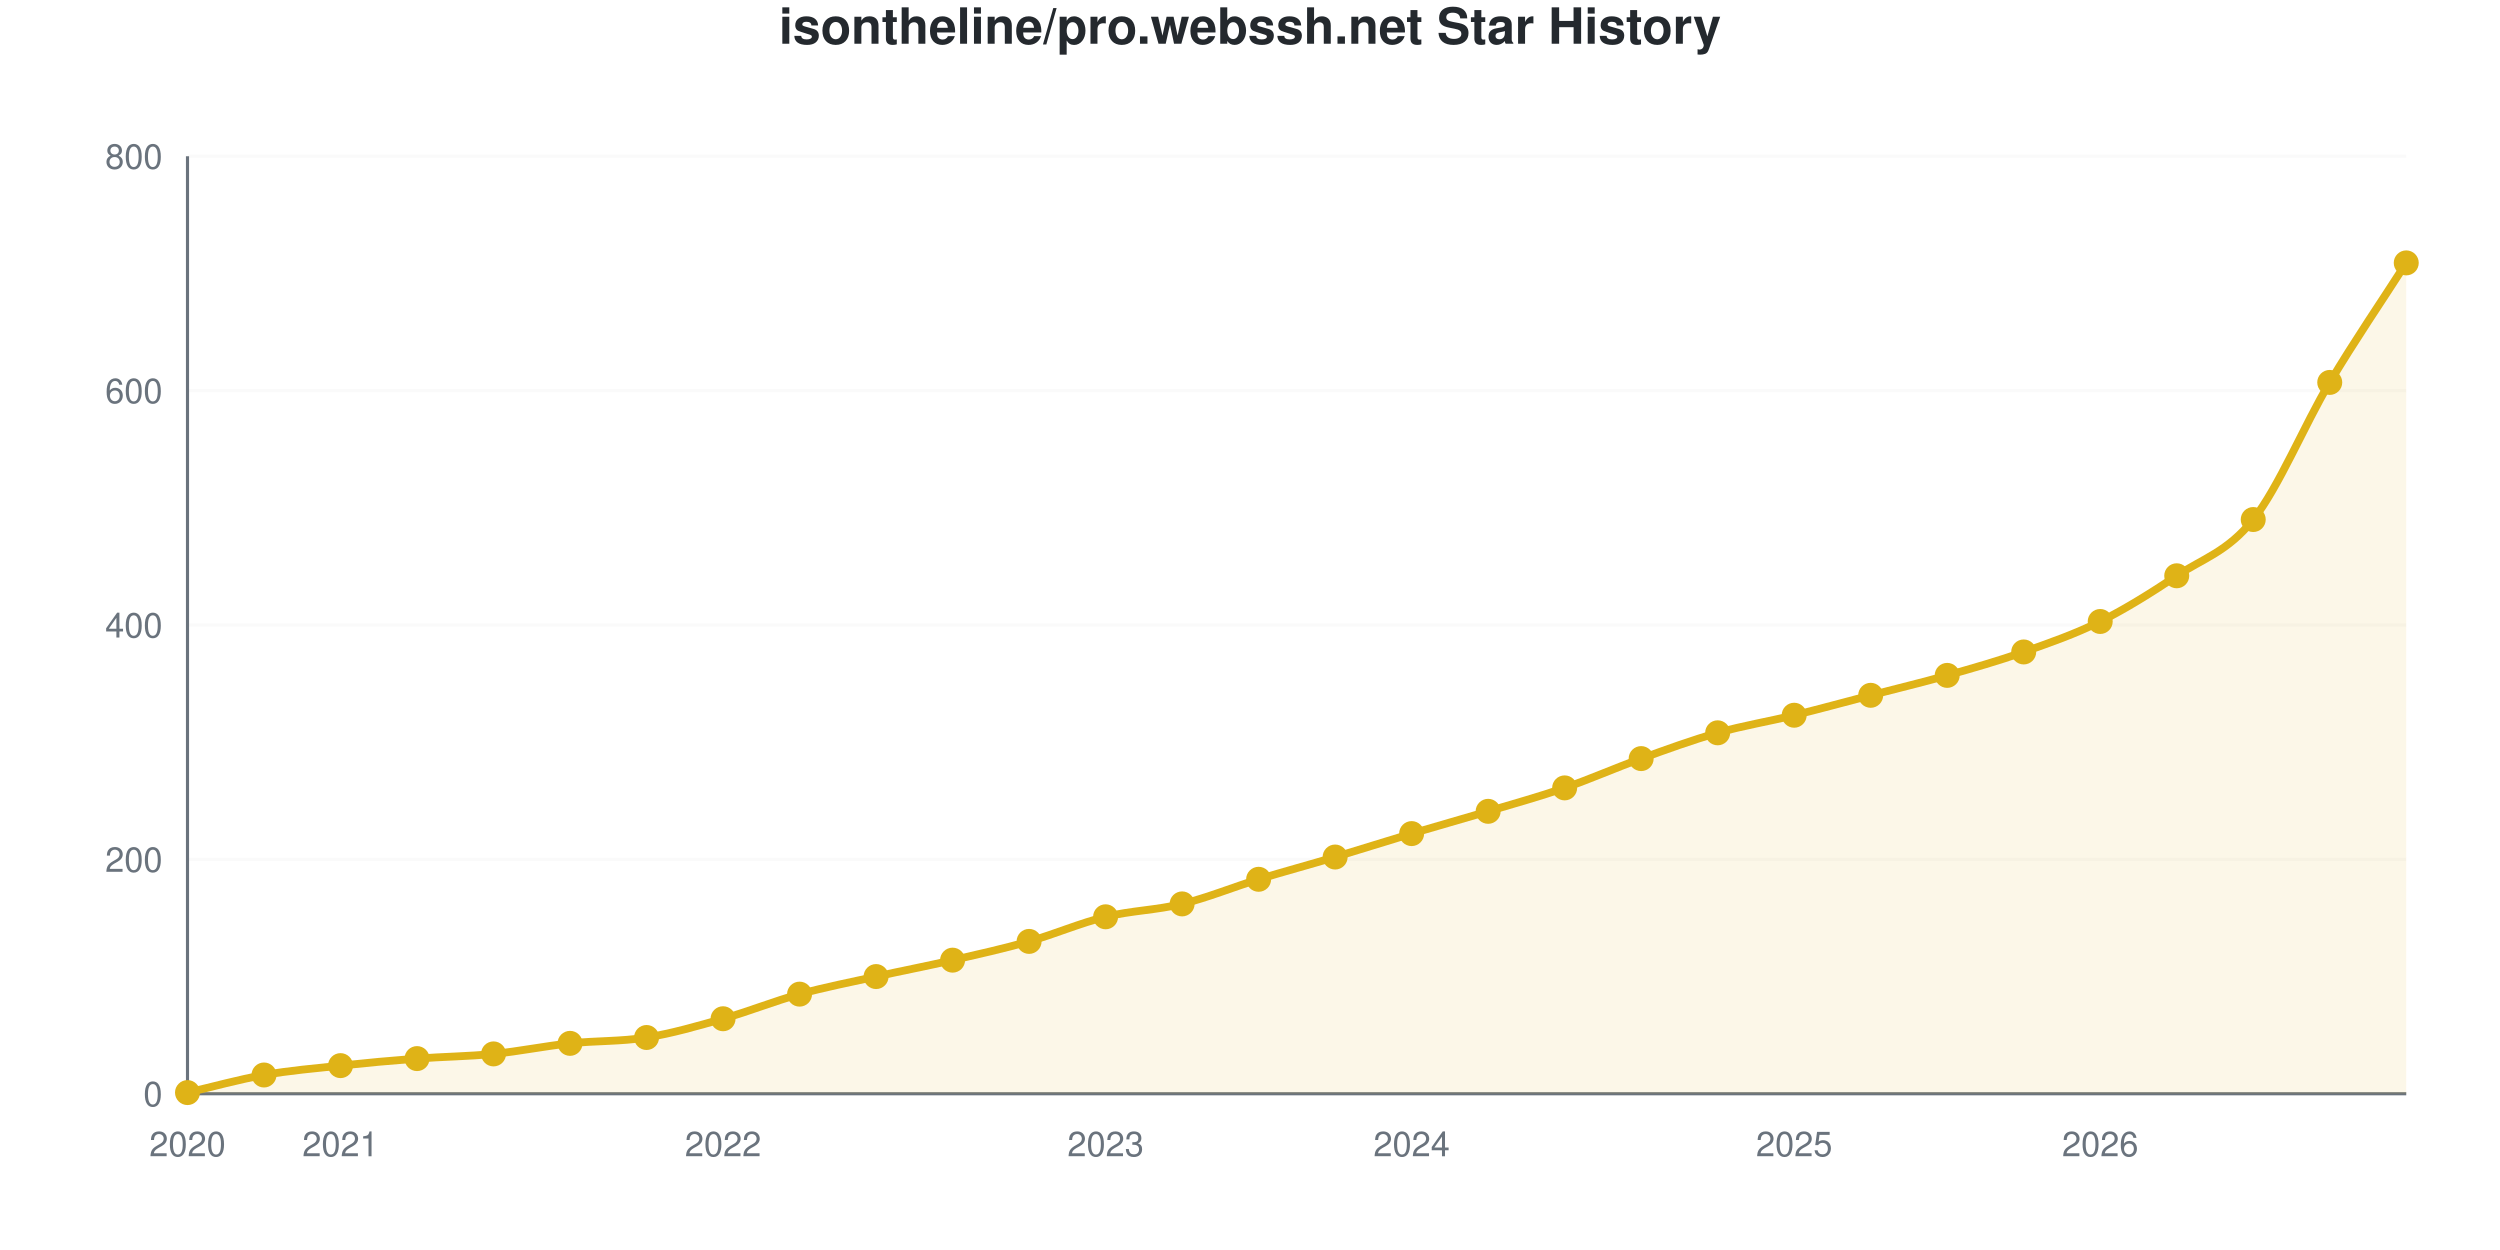
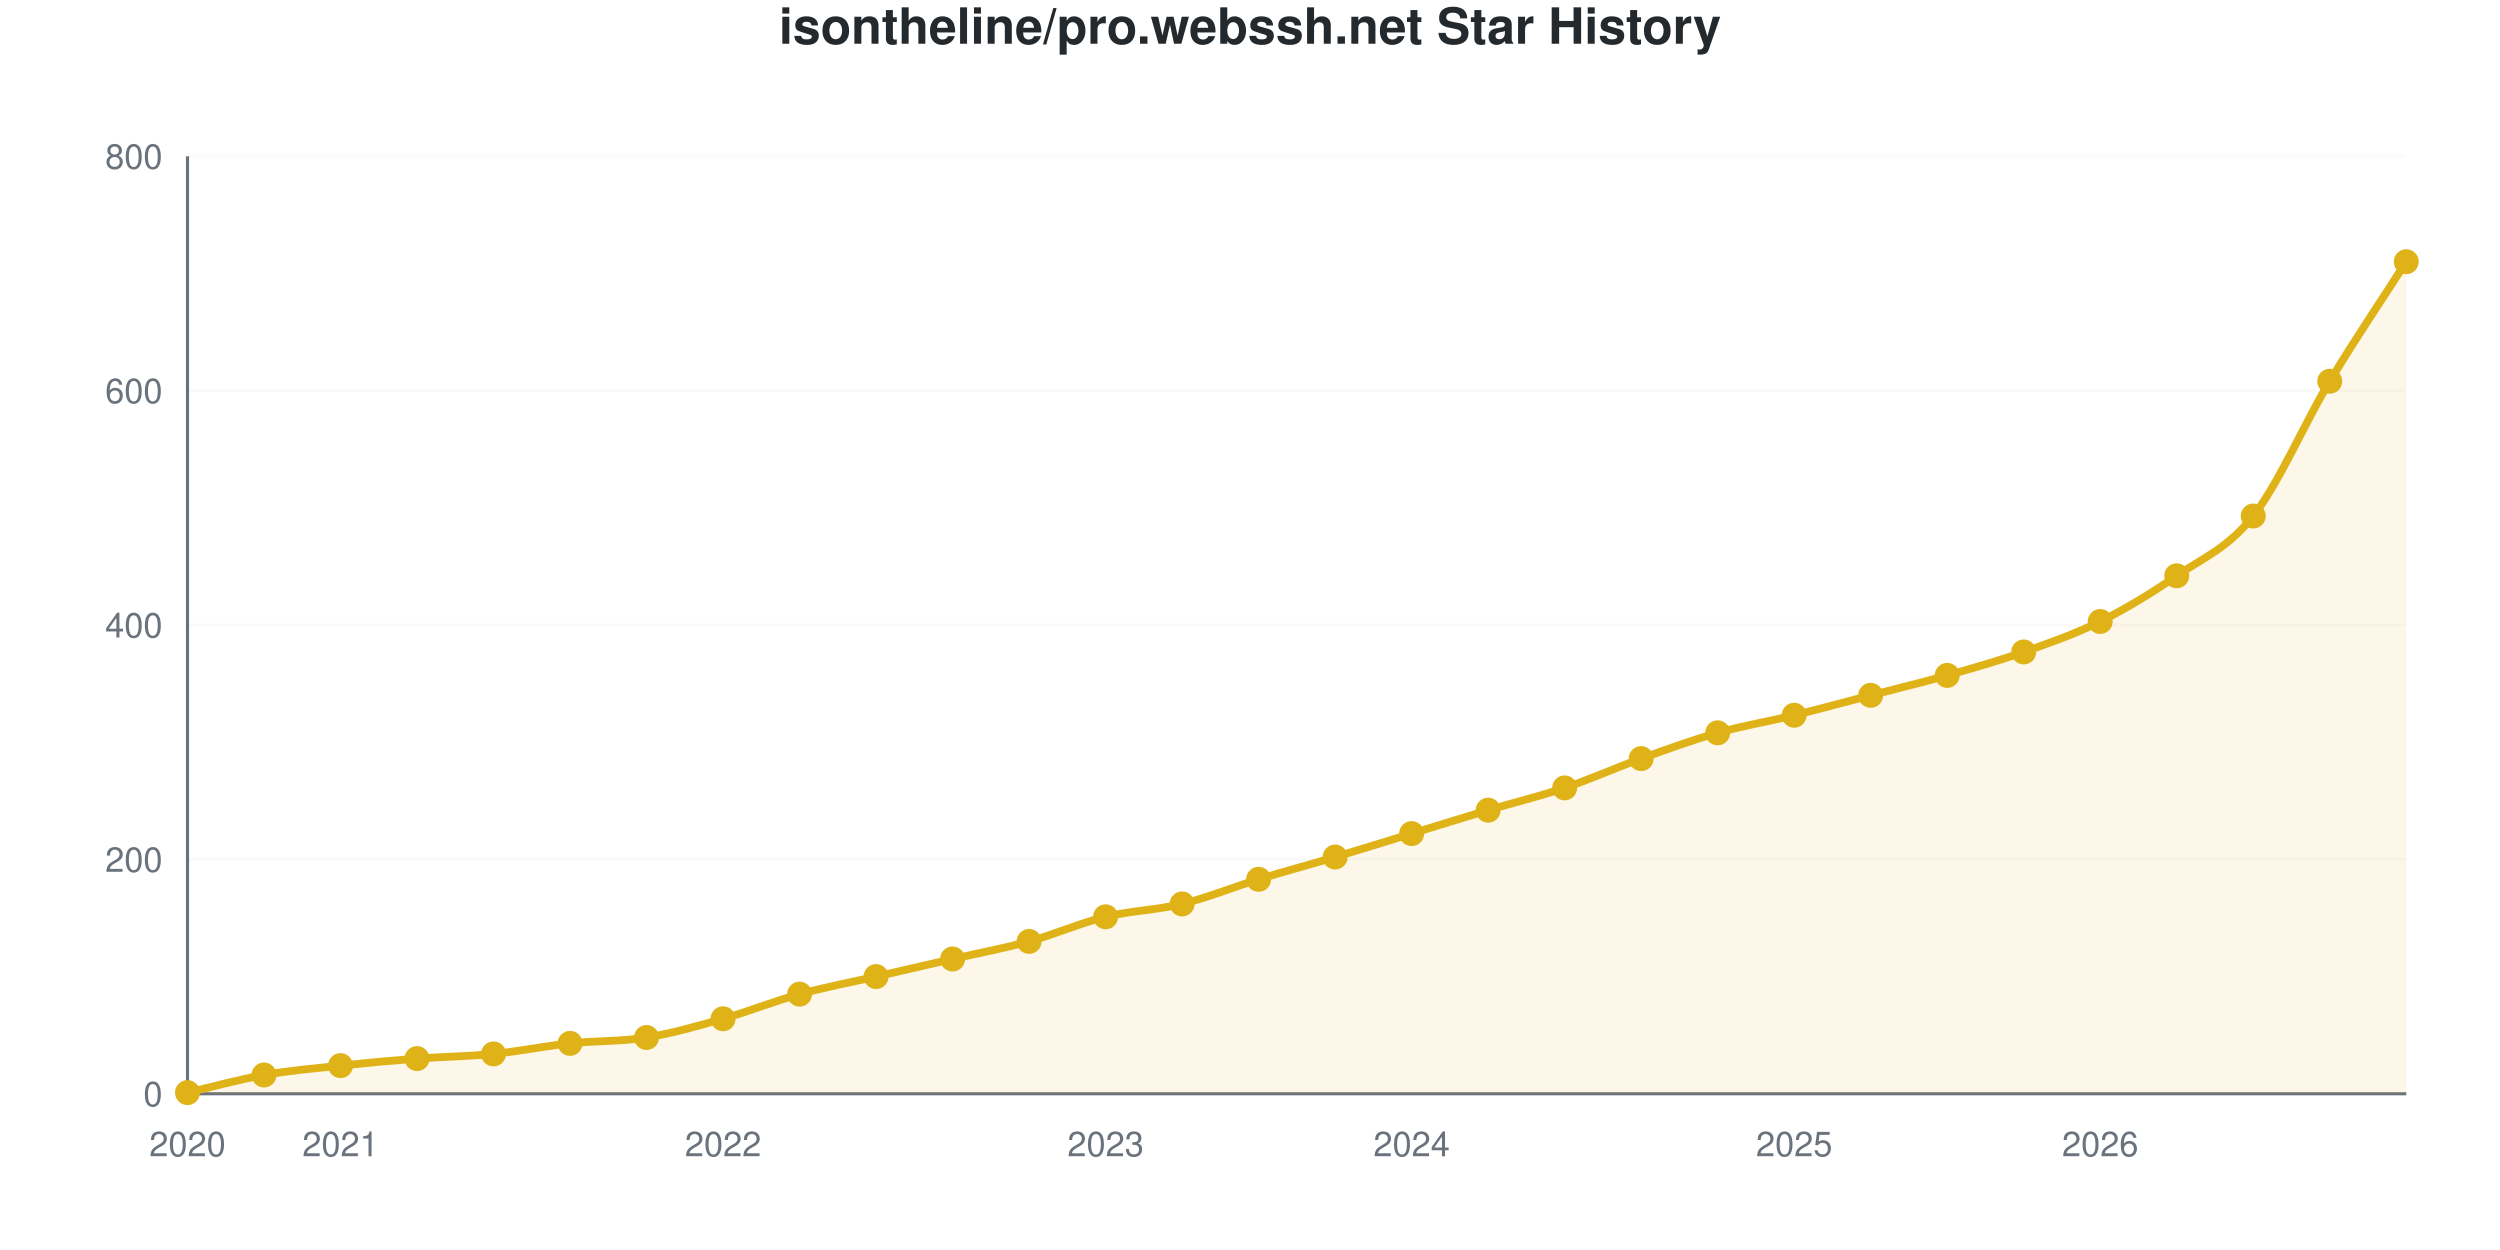
<svg xmlns="http://www.w3.org/2000/svg" viewBox="0 0 800 400" width="800" height="400" role="img">
  <style>
    @media (prefers-reduced-motion: no-preference) {
      @keyframes drawLine {
        to { stroke-dashoffset: 0; }
      }
      @keyframes fadeInPoint {
        0% { opacity: 0; }
        100% { opacity: 1; }
      }
      .data-line-0 {
        stroke-dasharray: 1182;
        stroke-dashoffset: 1182;
        animation: drawLine 2s ease-out forwards;
      }
      .data-point {
        opacity: 0;
        animation: fadeInPoint 0.5s ease-out forwards;
      }
    }
    .chart-bg { fill: #fff; }
    .chart-text { fill: #24292e; }
    .chart-muted { fill: #6a737d; }
    .chart-grid { stroke: #eee; }
    .chart-axis { stroke: #6a737d; }
    @media (prefers-color-scheme: dark) {
      .chart-bg { fill: #0d1117; }
      .chart-text { fill: #e6edf3; }
      .chart-muted { fill: #8b949e; }
      .chart-grid { stroke: #21262d; }
      .chart-axis { stroke: #8b949e; }
    }
  </style>
  <rect width="800" height="400" class="chart-bg" />
  <text x="400" y="14" text-anchor="middle" class="chart-text" font-size="16" font-weight="bold" font-family="-apple-system, BlinkMacSystemFont, 'Segoe UI', Helvetica, Arial, sans-serif">isontheline/pro.webssh.net Star History</text>
  <g class="grid">
    <line x1="60" y1="350" x2="770" y2="350" class="chart-grid" stroke-opacity="0.3" />
    <text x="52" y="354" text-anchor="end" class="chart-muted" font-size="11" font-family="-apple-system, BlinkMacSystemFont, 'Segoe UI', Helvetica, Arial, sans-serif">0</text>
    <line x1="60" y1="275" x2="770" y2="275" class="chart-grid" stroke-opacity="0.3" />
    <text x="52" y="279" text-anchor="end" class="chart-muted" font-size="11" font-family="-apple-system, BlinkMacSystemFont, 'Segoe UI', Helvetica, Arial, sans-serif">200</text>
    <line x1="60" y1="200" x2="770" y2="200" class="chart-grid" stroke-opacity="0.3" />
    <text x="52" y="204" text-anchor="end" class="chart-muted" font-size="11" font-family="-apple-system, BlinkMacSystemFont, 'Segoe UI', Helvetica, Arial, sans-serif">400</text>
    <line x1="60" y1="125" x2="770" y2="125" class="chart-grid" stroke-opacity="0.3" />
    <text x="52" y="129" text-anchor="end" class="chart-muted" font-size="11" font-family="-apple-system, BlinkMacSystemFont, 'Segoe UI', Helvetica, Arial, sans-serif">600</text>
    <line x1="60" y1="50" x2="770" y2="50" class="chart-grid" stroke-opacity="0.3" />
    <text x="52" y="54" text-anchor="end" class="chart-muted" font-size="11" font-family="-apple-system, BlinkMacSystemFont, 'Segoe UI', Helvetica, Arial, sans-serif">800</text>
  </g>
  <g class="milestones">
    
  </g>
  <g class="x-axis">
    <text x="60" y="370" text-anchor="middle" class="chart-muted" font-size="11" font-family="-apple-system, BlinkMacSystemFont, 'Segoe UI', Helvetica, Arial, sans-serif">2020</text>
    <text x="108.966" y="370" text-anchor="middle" class="chart-muted" font-size="11" font-family="-apple-system, BlinkMacSystemFont, 'Segoe UI', Helvetica, Arial, sans-serif">2021</text>
    <text x="231.379" y="370" text-anchor="middle" class="chart-muted" font-size="11" font-family="-apple-system, BlinkMacSystemFont, 'Segoe UI', Helvetica, Arial, sans-serif">2022</text>
    <text x="353.793" y="370" text-anchor="middle" class="chart-muted" font-size="11" font-family="-apple-system, BlinkMacSystemFont, 'Segoe UI', Helvetica, Arial, sans-serif">2023</text>
    <text x="451.724" y="370" text-anchor="middle" class="chart-muted" font-size="11" font-family="-apple-system, BlinkMacSystemFont, 'Segoe UI', Helvetica, Arial, sans-serif">2024</text>
    <text x="574.138" y="370" text-anchor="middle" class="chart-muted" font-size="11" font-family="-apple-system, BlinkMacSystemFont, 'Segoe UI', Helvetica, Arial, sans-serif">2025</text>
    <text x="672.069" y="370" text-anchor="middle" class="chart-muted" font-size="11" font-family="-apple-system, BlinkMacSystemFont, 'Segoe UI', Helvetica, Arial, sans-serif">2026</text>
  </g>
  <line x1="60" y1="50" x2="60" y2="350" class="chart-axis" stroke-width="1" />
  <line x1="60" y1="350" x2="770" y2="350" class="chart-axis" stroke-width="1" />
-   <path d="M60,350 L60,349.625 C68.161,347.75 76.322,345.438 84.483,344 C92.644,342.562 100.805,341.875 108.966,341 C117.126,340.125 125.287,339.375 133.448,338.75 C141.609,338.125 149.77,338.062 157.931,337.25 C166.092,336.438 174.253,334.75 182.414,333.875 C190.575,333 198.736,333.312 206.897,332 C215.057,330.688 223.218,328.312 231.379,326 C239.54,323.688 247.701,320.375 255.862,318.125 C264.023,315.875 272.184,314.312 280.345,312.5 C288.506,310.688 296.667,309.125 304.828,307.25 C312.989,305.375 321.149,303.562 329.31,301.25 C337.471,298.938 345.632,295.375 353.793,293.375 C361.954,291.375 370.115,291.25 378.276,289.25 C386.437,287.25 394.598,283.875 402.759,281.375 C410.92,278.875 419.08,276.688 427.241,274.25 C435.402,271.812 443.563,269.188 451.724,266.75 C459.885,264.312 468.046,262.062 476.207,259.625 C484.368,257.188 492.529,254.938 500.69,252.125 C508.851,249.312 517.011,245.688 525.172,242.75 C533.333,239.812 541.494,236.812 549.655,234.5 C557.816,232.188 565.977,230.875 574.138,228.875 C582.299,226.875 590.46,224.625 598.621,222.5 C606.782,220.375 614.943,218.438 623.103,216.125 C631.264,213.812 639.425,211.5 647.586,208.625 C655.747,205.75 663.908,202.938 672.069,198.875 C680.23,194.812 688.391,189.688 696.552,184.25 C704.713,178.812 712.874,176.562 721.034,166.25 C729.195,155.938 737.356,136.062 745.517,122.375 C753.678,108.688 761.839,96.875 770,84.125 L770,350 L60,350 Z" fill="#dfb317" fill-opacity="0.1" />
-   <path d="M60,350 L60,349.625 C68.161,347.75 76.322,345.438 84.483,344 C92.644,342.562 100.805,341.875 108.966,341 C117.126,340.125 125.287,339.375 133.448,338.75 C141.609,338.125 149.77,338.062 157.931,337.25 C166.092,336.438 174.253,334.75 182.414,333.875 C190.575,333 198.736,333.312 206.897,332 C215.057,330.688 223.218,328.312 231.379,326 C239.54,323.688 247.701,320.375 255.862,318.125 C264.023,315.875 272.184,314.312 280.345,312.5 C288.506,310.688 296.667,309.125 304.828,307.25 C312.989,305.375 321.149,303.562 329.31,301.25 C337.471,298.938 345.632,295.375 353.793,293.375 C361.954,291.375 370.115,291.25 378.276,289.25 C386.437,287.25 394.598,283.875 402.759,281.375 C410.92,278.875 419.08,276.688 427.241,274.25 C435.402,271.812 443.563,269.188 451.724,266.75 C459.885,264.312 468.046,262.062 476.207,259.625 C484.368,257.188 492.529,254.938 500.69,252.125 C508.851,249.312 517.011,245.688 525.172,242.75 C533.333,239.812 541.494,236.812 549.655,234.5 C557.816,232.188 565.977,230.875 574.138,228.875 C582.299,226.875 590.46,224.625 598.621,222.5 C606.782,220.375 614.943,218.438 623.103,216.125 C631.264,213.812 639.425,211.5 647.586,208.625 C655.747,205.75 663.908,202.938 672.069,198.875 C680.23,194.812 688.391,189.688 696.552,184.25 C704.713,178.812 712.874,176.562 721.034,166.25 C729.195,155.938 737.356,136.062 745.517,122.375 C753.678,108.688 761.839,96.875 770,84.125" fill="none" stroke="#dfb317" stroke-width="2.5" class="data-line-0" />
+   <path d="M60,350 L60,349.625 C68.161,347.75 76.322,345.438 84.483,344 C92.644,342.562 100.805,341.875 108.966,341 C117.126,340.125 125.287,339.375 133.448,338.75 C141.609,338.125 149.77,338.062 157.931,337.25 C166.092,336.438 174.253,334.75 182.414,333.875 C190.575,333 198.736,333.312 206.897,332 C215.057,330.688 223.218,328.312 231.379,326 C239.54,323.688 247.701,320.375 255.862,318.125 C264.023,315.875 272.184,314.375 280.345,312.5 C288.506,310.625 296.667,308.75 304.828,306.875 C312.989,305 321.149,303.5 329.31,301.25 C337.471,299 345.632,295.375 353.793,293.375 C361.954,291.375 370.115,291.25 378.276,289.25 C386.437,287.25 394.598,283.875 402.759,281.375 C410.92,278.875 419.08,276.688 427.241,274.25 C435.402,271.812 443.563,269.25 451.724,266.75 C459.885,264.25 468.046,261.688 476.207,259.25 C484.368,256.812 492.529,254.875 500.69,252.125 C508.851,249.375 517.011,245.688 525.172,242.75 C533.333,239.812 541.494,236.812 549.655,234.5 C557.816,232.188 565.977,230.875 574.138,228.875 C582.299,226.875 590.46,224.625 598.621,222.5 C606.782,220.375 614.943,218.438 623.103,216.125 C631.264,213.812 639.425,211.5 647.586,208.625 C655.747,205.75 663.908,202.938 672.069,198.875 C680.23,194.812 688.391,189.875 696.552,184.25 C704.713,178.625 712.874,175.5 721.034,165.125 C729.195,154.75 737.356,135.562 745.517,122 C753.678,108.438 761.839,96.5 770,83.75 L770,350 L60,350 Z" fill="#dfb317" fill-opacity="0.1" />
+   <path d="M60,350 L60,349.625 C68.161,347.75 76.322,345.438 84.483,344 C92.644,342.562 100.805,341.875 108.966,341 C117.126,340.125 125.287,339.375 133.448,338.75 C141.609,338.125 149.77,338.062 157.931,337.25 C166.092,336.438 174.253,334.75 182.414,333.875 C190.575,333 198.736,333.312 206.897,332 C215.057,330.688 223.218,328.312 231.379,326 C239.54,323.688 247.701,320.375 255.862,318.125 C264.023,315.875 272.184,314.375 280.345,312.5 C288.506,310.625 296.667,308.75 304.828,306.875 C312.989,305 321.149,303.5 329.31,301.25 C337.471,299 345.632,295.375 353.793,293.375 C361.954,291.375 370.115,291.25 378.276,289.25 C386.437,287.25 394.598,283.875 402.759,281.375 C410.92,278.875 419.08,276.688 427.241,274.25 C435.402,271.812 443.563,269.25 451.724,266.75 C459.885,264.25 468.046,261.688 476.207,259.25 C484.368,256.812 492.529,254.875 500.69,252.125 C508.851,249.375 517.011,245.688 525.172,242.75 C533.333,239.812 541.494,236.812 549.655,234.5 C557.816,232.188 565.977,230.875 574.138,228.875 C582.299,226.875 590.46,224.625 598.621,222.5 C606.782,220.375 614.943,218.438 623.103,216.125 C631.264,213.812 639.425,211.5 647.586,208.625 C655.747,205.75 663.908,202.938 672.069,198.875 C680.23,194.812 688.391,189.875 696.552,184.25 C704.713,178.625 712.874,175.5 721.034,165.125 C729.195,154.75 737.356,135.562 745.517,122 C753.678,108.438 761.839,96.5 770,83.75" fill="none" stroke="#dfb317" stroke-width="2.5" class="data-line-0" />
  <g class="points">
    <circle cx="60" cy="349.625" r="4" fill="#dfb317" class="data-point" style="animation-delay: 1.50s" />
    <circle cx="84.483" cy="344" r="4" fill="#dfb317" class="data-point" style="animation-delay: 1.55s" />
    <circle cx="108.966" cy="341" r="4" fill="#dfb317" class="data-point" style="animation-delay: 1.60s" />
    <circle cx="133.448" cy="338.75" r="4" fill="#dfb317" class="data-point" style="animation-delay: 1.65s" />
    <circle cx="157.931" cy="337.25" r="4" fill="#dfb317" class="data-point" style="animation-delay: 1.70s" />
    <circle cx="182.414" cy="333.875" r="4" fill="#dfb317" class="data-point" style="animation-delay: 1.75s" />
    <circle cx="206.897" cy="332" r="4" fill="#dfb317" class="data-point" style="animation-delay: 1.80s" />
    <circle cx="231.379" cy="326" r="4" fill="#dfb317" class="data-point" style="animation-delay: 1.85s" />
    <circle cx="255.862" cy="318.125" r="4" fill="#dfb317" class="data-point" style="animation-delay: 1.90s" />
    <circle cx="280.345" cy="312.5" r="4" fill="#dfb317" class="data-point" style="animation-delay: 1.95s" />
-     <circle cx="304.828" cy="307.25" r="4" fill="#dfb317" class="data-point" style="animation-delay: 2.00s" />
+     <circle cx="304.828" cy="306.875" r="4" fill="#dfb317" class="data-point" style="animation-delay: 2.00s" />
    <circle cx="329.31" cy="301.25" r="4" fill="#dfb317" class="data-point" style="animation-delay: 2.05s" />
    <circle cx="353.793" cy="293.375" r="4" fill="#dfb317" class="data-point" style="animation-delay: 2.10s" />
    <circle cx="378.276" cy="289.25" r="4" fill="#dfb317" class="data-point" style="animation-delay: 2.15s" />
    <circle cx="402.759" cy="281.375" r="4" fill="#dfb317" class="data-point" style="animation-delay: 2.20s" />
    <circle cx="427.241" cy="274.25" r="4" fill="#dfb317" class="data-point" style="animation-delay: 2.25s" />
    <circle cx="451.724" cy="266.75" r="4" fill="#dfb317" class="data-point" style="animation-delay: 2.30s" />
-     <circle cx="476.207" cy="259.625" r="4" fill="#dfb317" class="data-point" style="animation-delay: 2.35s" />
+     <circle cx="476.207" cy="259.25" r="4" fill="#dfb317" class="data-point" style="animation-delay: 2.35s" />
    <circle cx="500.69" cy="252.125" r="4" fill="#dfb317" class="data-point" style="animation-delay: 2.40s" />
    <circle cx="525.172" cy="242.75" r="4" fill="#dfb317" class="data-point" style="animation-delay: 2.45s" />
    <circle cx="549.655" cy="234.5" r="4" fill="#dfb317" class="data-point" style="animation-delay: 2.50s" />
    <circle cx="574.138" cy="228.875" r="4" fill="#dfb317" class="data-point" style="animation-delay: 2.55s" />
    <circle cx="598.621" cy="222.5" r="4" fill="#dfb317" class="data-point" style="animation-delay: 2.60s" />
    <circle cx="623.103" cy="216.125" r="4" fill="#dfb317" class="data-point" style="animation-delay: 2.65s" />
    <circle cx="647.586" cy="208.625" r="4" fill="#dfb317" class="data-point" style="animation-delay: 2.70s" />
    <circle cx="672.069" cy="198.875" r="4" fill="#dfb317" class="data-point" style="animation-delay: 2.75s" />
    <circle cx="696.552" cy="184.25" r="4" fill="#dfb317" class="data-point" style="animation-delay: 2.80s" />
-     <circle cx="721.034" cy="166.25" r="4" fill="#dfb317" class="data-point" style="animation-delay: 2.85s" />
-     <circle cx="745.517" cy="122.375" r="4" fill="#dfb317" class="data-point" style="animation-delay: 2.90s" />
-     <circle cx="770" cy="84.125" r="4" fill="#dfb317" class="data-point" style="animation-delay: 2.95s" />
+     <circle cx="721.034" cy="165.125" r="4" fill="#dfb317" class="data-point" style="animation-delay: 2.85s" />
+     <circle cx="745.517" cy="122" r="4" fill="#dfb317" class="data-point" style="animation-delay: 2.90s" />
+     <circle cx="770" cy="83.75" r="4" fill="#dfb317" class="data-point" style="animation-delay: 2.95s" />
  </g>
</svg>
